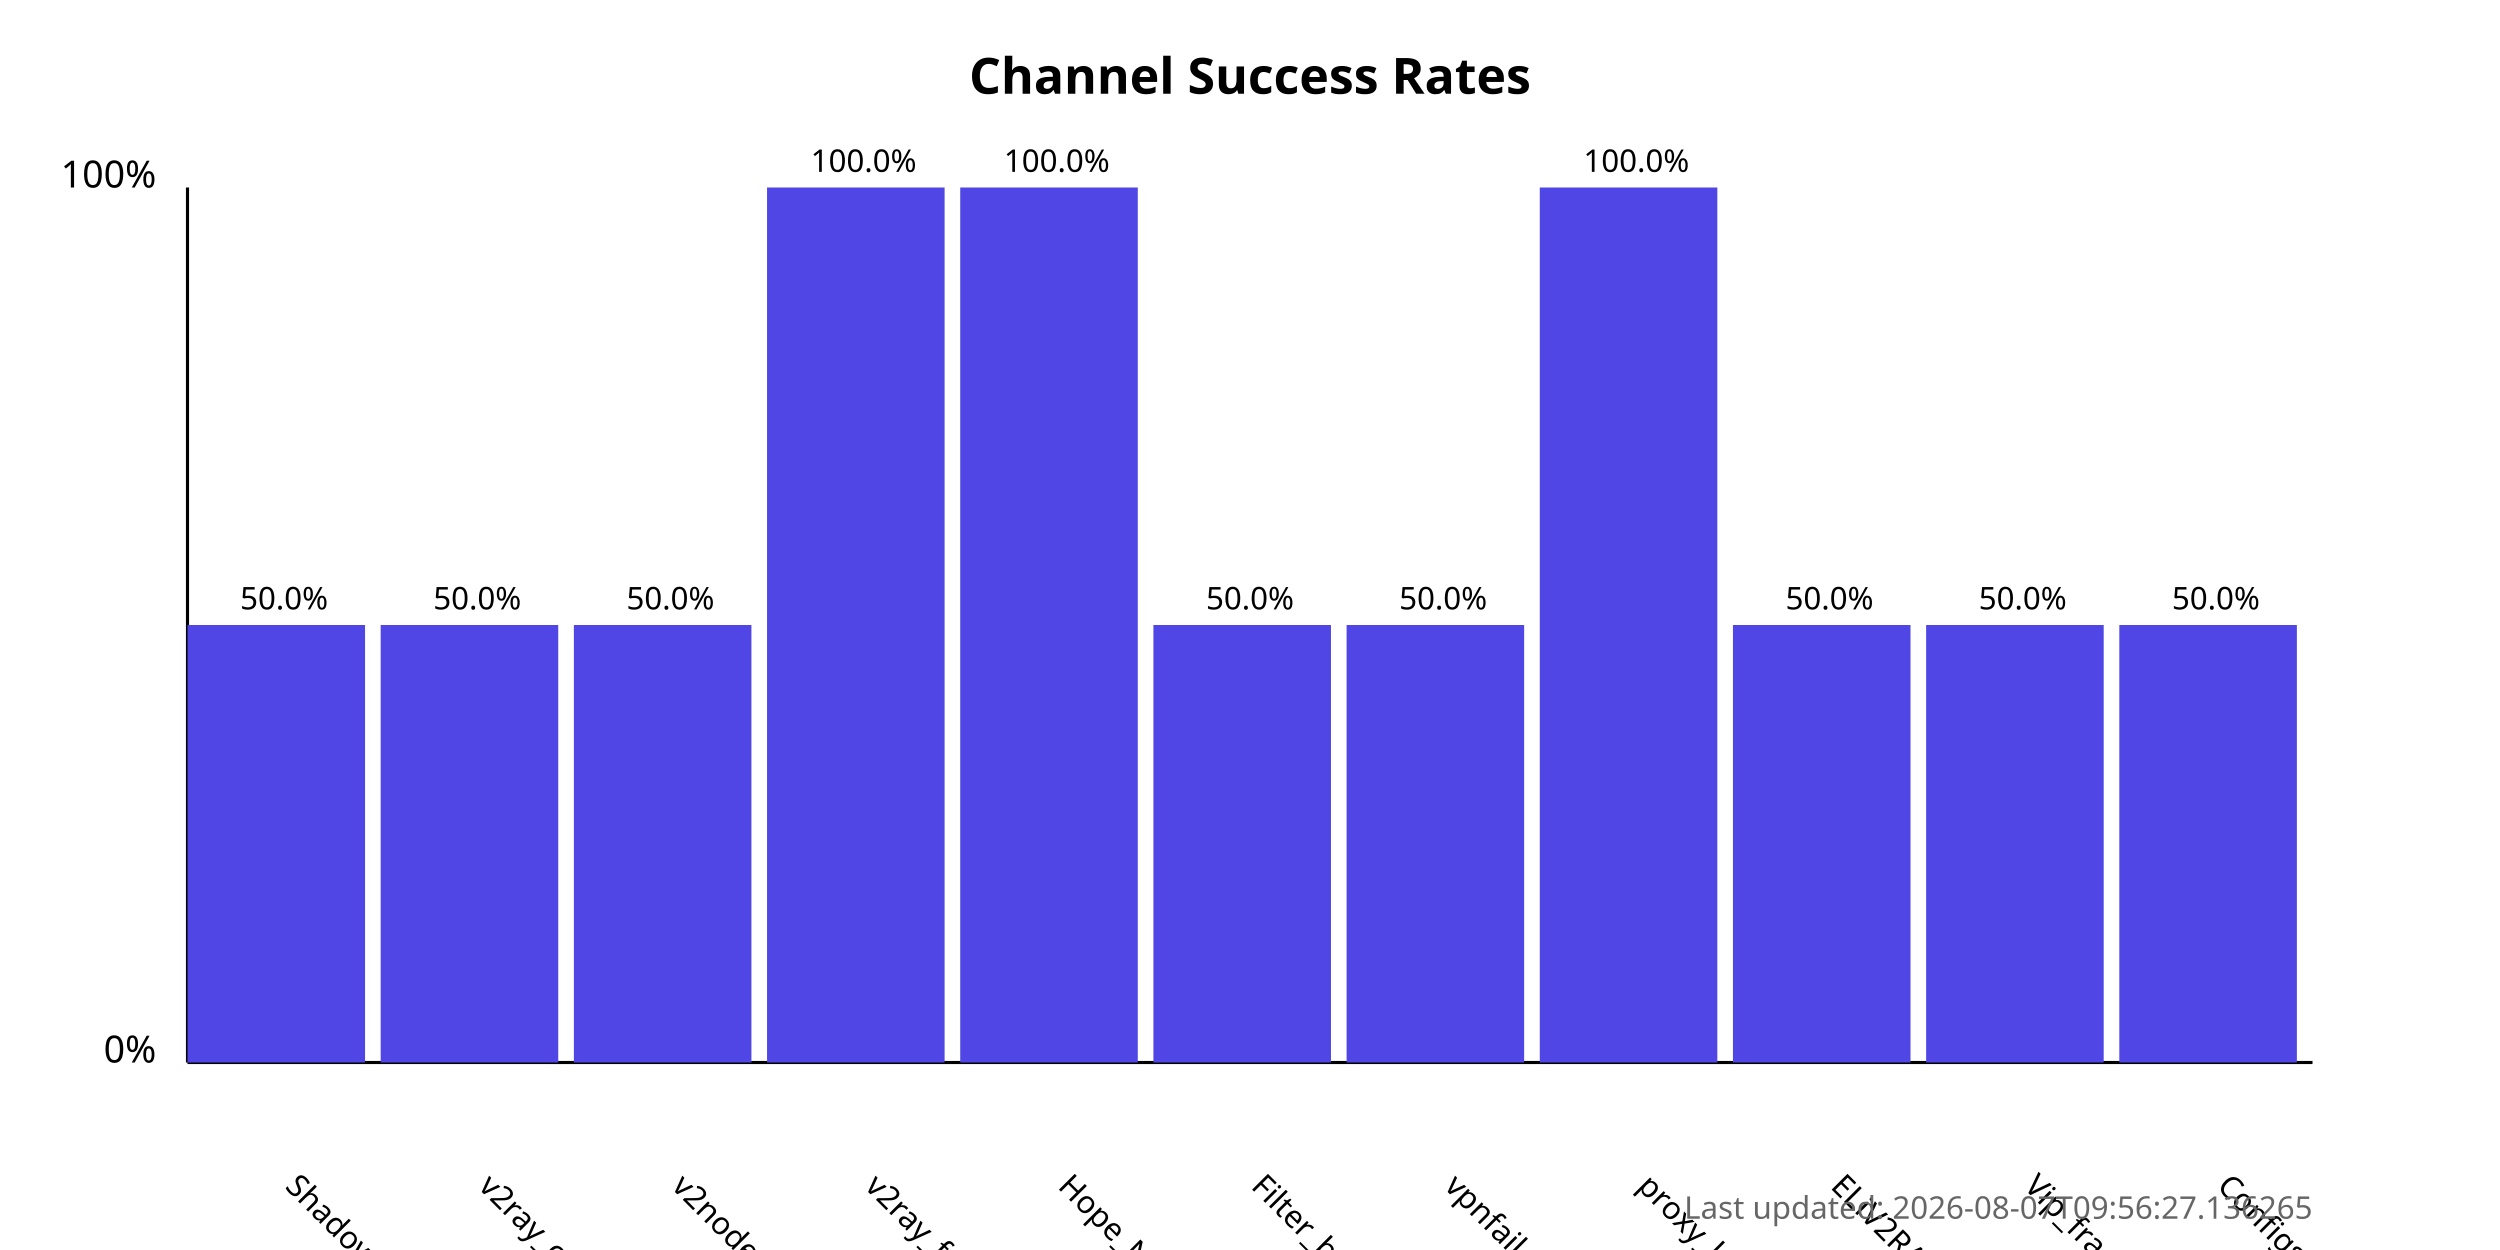
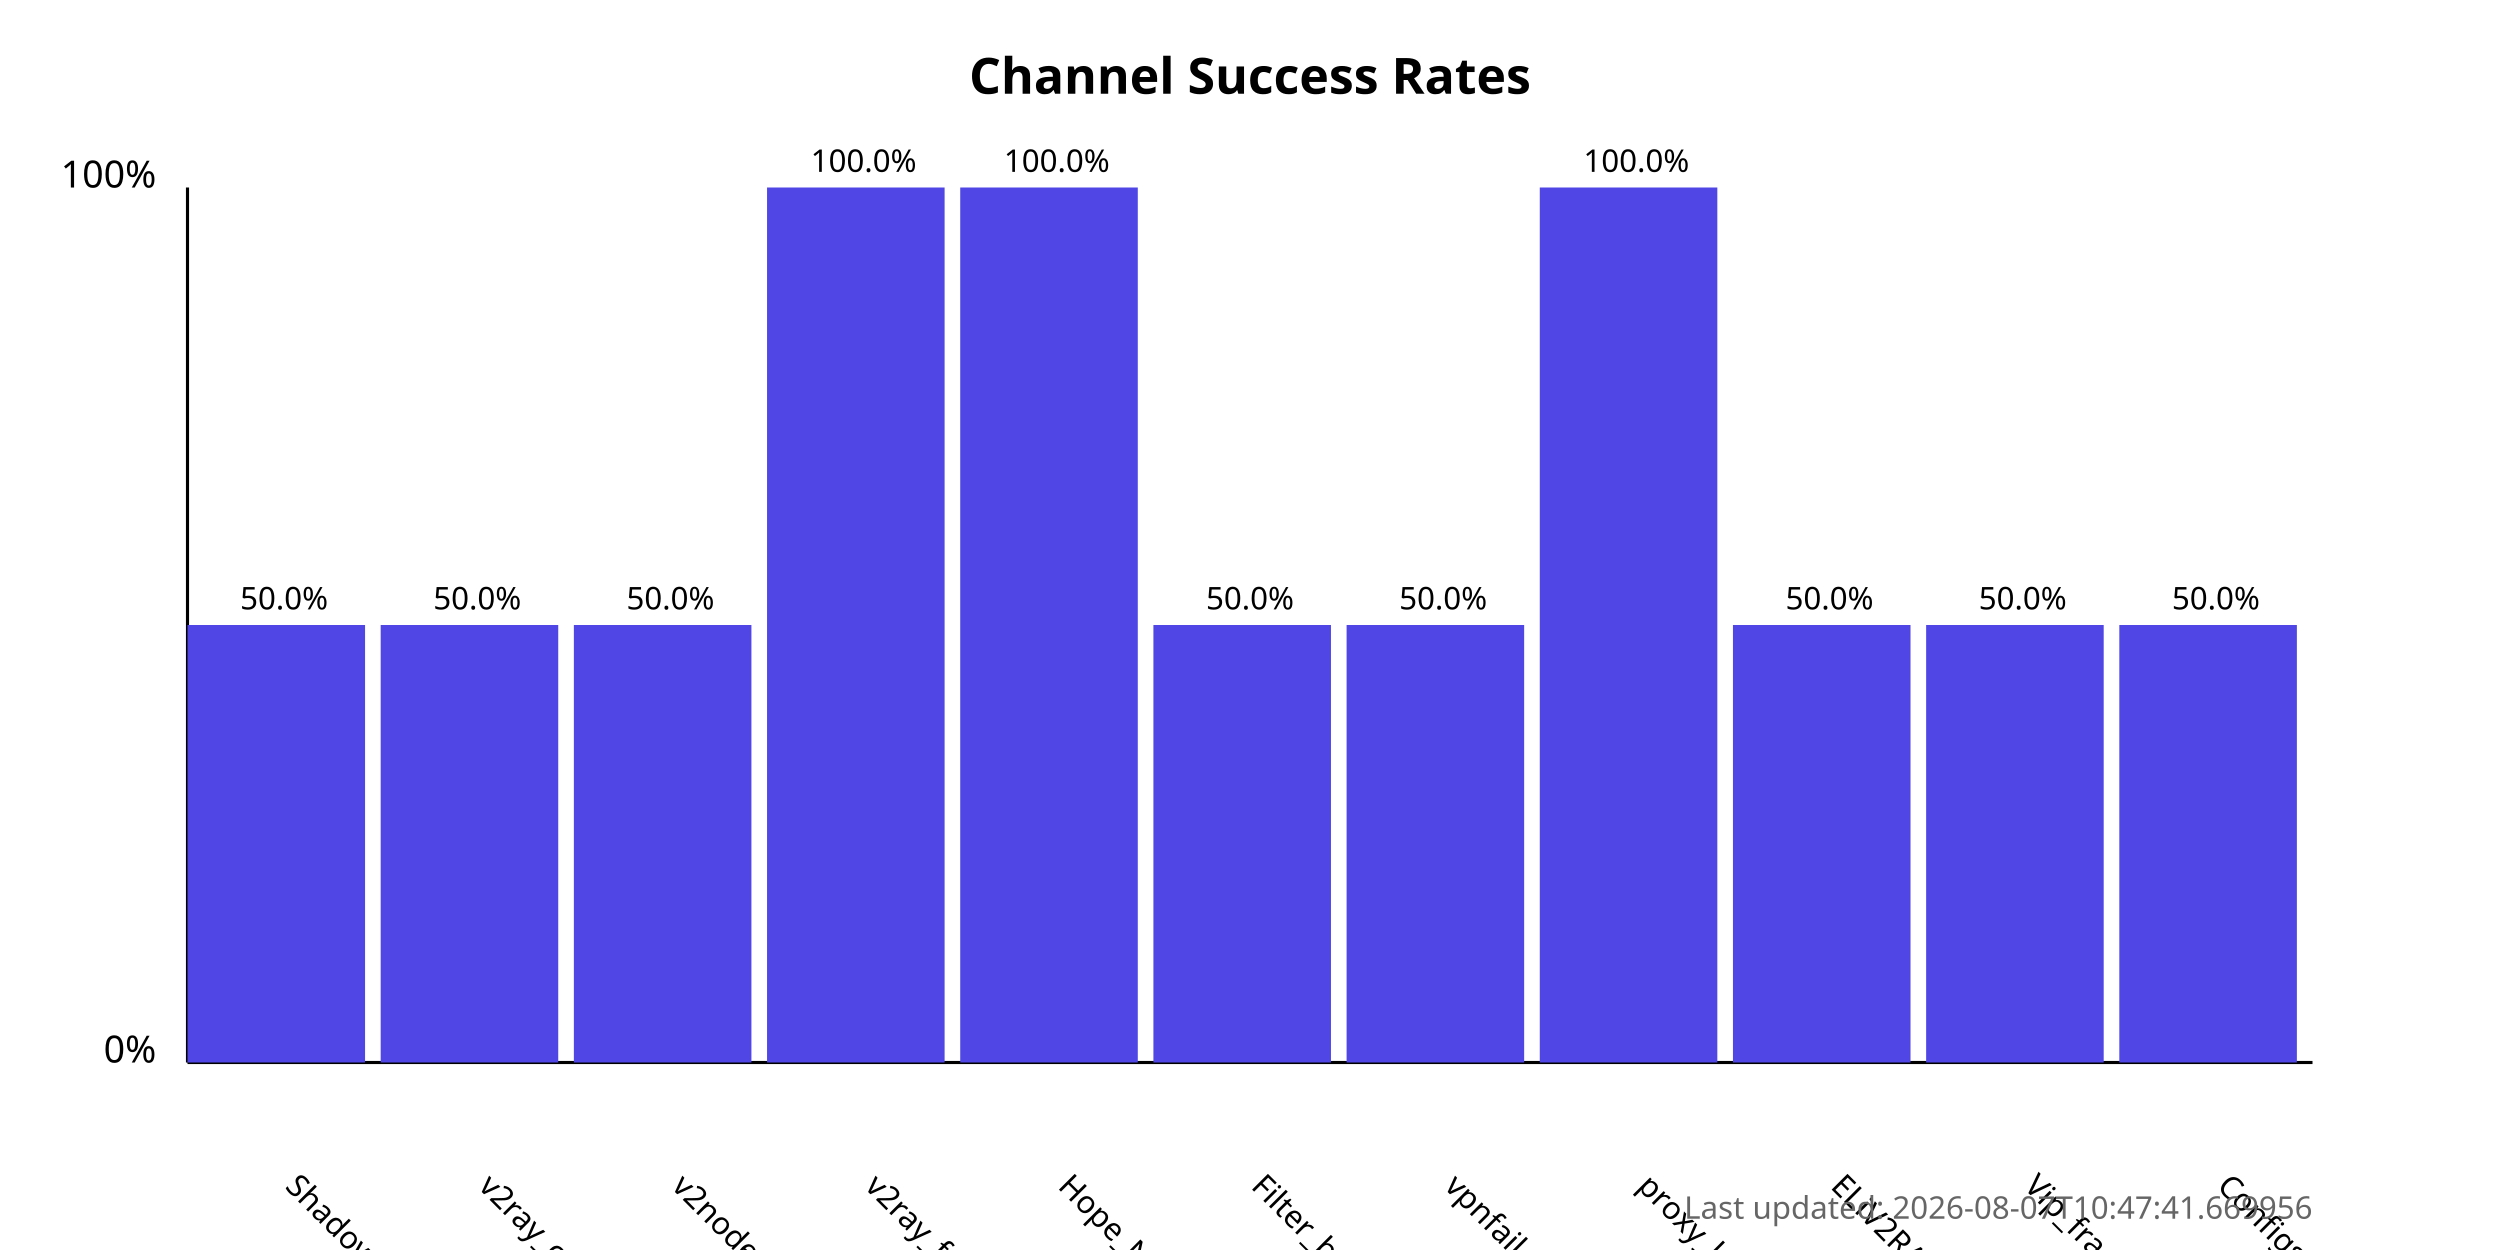
<svg xmlns="http://www.w3.org/2000/svg" width="800" height="400">
  <style>
            .chart-title { font: bold 16px sans-serif; }
            .axis-label { font: 12px sans-serif; }
            .tick-label { font: 10px sans-serif; }
            .bar { fill: #4f46e5; }
            .bar:hover { fill: #6366f1; }
            .timestamp { font: 10px sans-serif; fill: #666; }
        </style>
  <text x="400.0" y="30" text-anchor="middle" class="chart-title">
            Channel Success Rates
        </text>
  <line x1="60" y1="340" x2="60" y2="60" stroke="black" stroke-width="1" />
  <line x1="60" y1="340" x2="740" y2="340" stroke="black" stroke-width="1" />
  <text x="50" y="340" text-anchor="end" class="axis-label">0%</text>
  <text x="50" y="60" text-anchor="end" class="axis-label">100%</text>
  <g>
    <rect x="60" y="200.0" width="56.818" height="140.0" class="bar" />
    <text x="90.909" y="380" transform="rotate(45, 90.90909, 380)" text-anchor="start" class="tick-label">
                ShadowProxy66
            </text>
    <text x="90.909" y="195.0" text-anchor="middle" class="tick-label">
                50.0%
            </text>
  </g>
  <g>
    <rect x="121.818" y="200.0" width="56.818" height="140.0" class="bar" />
    <text x="152.727" y="380" transform="rotate(45, 152.7273, 380)" text-anchor="start" class="tick-label">
                v2ray_configs_pool
            </text>
    <text x="152.727" y="195.0" text-anchor="middle" class="tick-label">
                50.0%
            </text>
  </g>
  <g>
    <rect x="183.636" y="200.0" width="56.818" height="140.0" class="bar" />
    <text x="214.545" y="380" transform="rotate(45, 214.5455, 380)" text-anchor="start" class="tick-label">
                v2nodes
            </text>
    <text x="214.545" y="195.0" text-anchor="middle" class="tick-label">
                50.0%
            </text>
  </g>
  <g>
    <rect x="245.455" y="60.0" width="56.818" height="280.0" class="bar" />
    <text x="276.364" y="380" transform="rotate(45, 276.3636, 380)" text-anchor="start" class="tick-label">
                v2ray_free_conf
            </text>
    <text x="276.364" y="55.0" text-anchor="middle" class="tick-label">
                100.0%
            </text>
  </g>
  <g>
    <rect x="307.273" y="60.0" width="56.818" height="280.0" class="bar" />
    <text x="338.182" y="380" transform="rotate(45, 338.1818, 380)" text-anchor="start" class="tick-label">
                Hope_Net
            </text>
    <text x="338.182" y="55.0" text-anchor="middle" class="tick-label">
                100.0%
            </text>
  </g>
  <g>
    <rect x="369.091" y="200.0" width="56.818" height="140.0" class="bar" />
    <text x="400.0" y="380" transform="rotate(45, 400.0, 380)" text-anchor="start" class="tick-label">
                Filter_breaker
            </text>
    <text x="400.0" y="195.0" text-anchor="middle" class="tick-label">
                50.0%
            </text>
  </g>
  <g>
    <rect x="430.909" y="200.0" width="56.818" height="140.0" class="bar" />
    <text x="461.818" y="380" transform="rotate(45, 461.8182, 380)" text-anchor="start" class="tick-label">
                vpnfail_vless
            </text>
    <text x="461.818" y="195.0" text-anchor="middle" class="tick-label">
                50.0%
            </text>
  </g>
  <g>
    <rect x="492.727" y="60.0" width="56.818" height="280.0" class="bar" />
    <text x="523.636" y="380" transform="rotate(45, 523.6364, 380)" text-anchor="start" class="tick-label">
                proxy_kafee
            </text>
    <text x="523.636" y="55.0" text-anchor="middle" class="tick-label">
                100.0%
            </text>
  </g>
  <g>
    <rect x="554.545" y="200.0" width="56.818" height="140.0" class="bar" />
    <text x="585.455" y="380" transform="rotate(45, 585.4545, 380)" text-anchor="start" class="tick-label">
                ELiV2RAY
            </text>
    <text x="585.455" y="195.0" text-anchor="middle" class="tick-label">
                50.0%
            </text>
  </g>
  <g>
    <rect x="616.364" y="200.0" width="56.818" height="140.0" class="bar" />
    <text x="647.273" y="380" transform="rotate(45, 647.2727, 380)" text-anchor="start" class="tick-label">
                Vip_fragment_v2ray
            </text>
    <text x="647.273" y="195.0" text-anchor="middle" class="tick-label">
                50.0%
            </text>
  </g>
  <g>
    <rect x="678.182" y="200.0" width="56.818" height="140.0" class="bar" />
    <text x="709.091" y="380" transform="rotate(45, 709.0909, 380)" text-anchor="start" class="tick-label">
                ConfigsHubPlus
            </text>
    <text x="709.091" y="195.0" text-anchor="middle" class="tick-label">
                50.0%
            </text>
  </g>
  <text x="740" y="390" text-anchor="end" class="timestamp">
-             Last updated: 2026-08-07T09:56:27.136265
+             Last updated: 2026-08-07T10:47:41.669956
        </text>
</svg>
